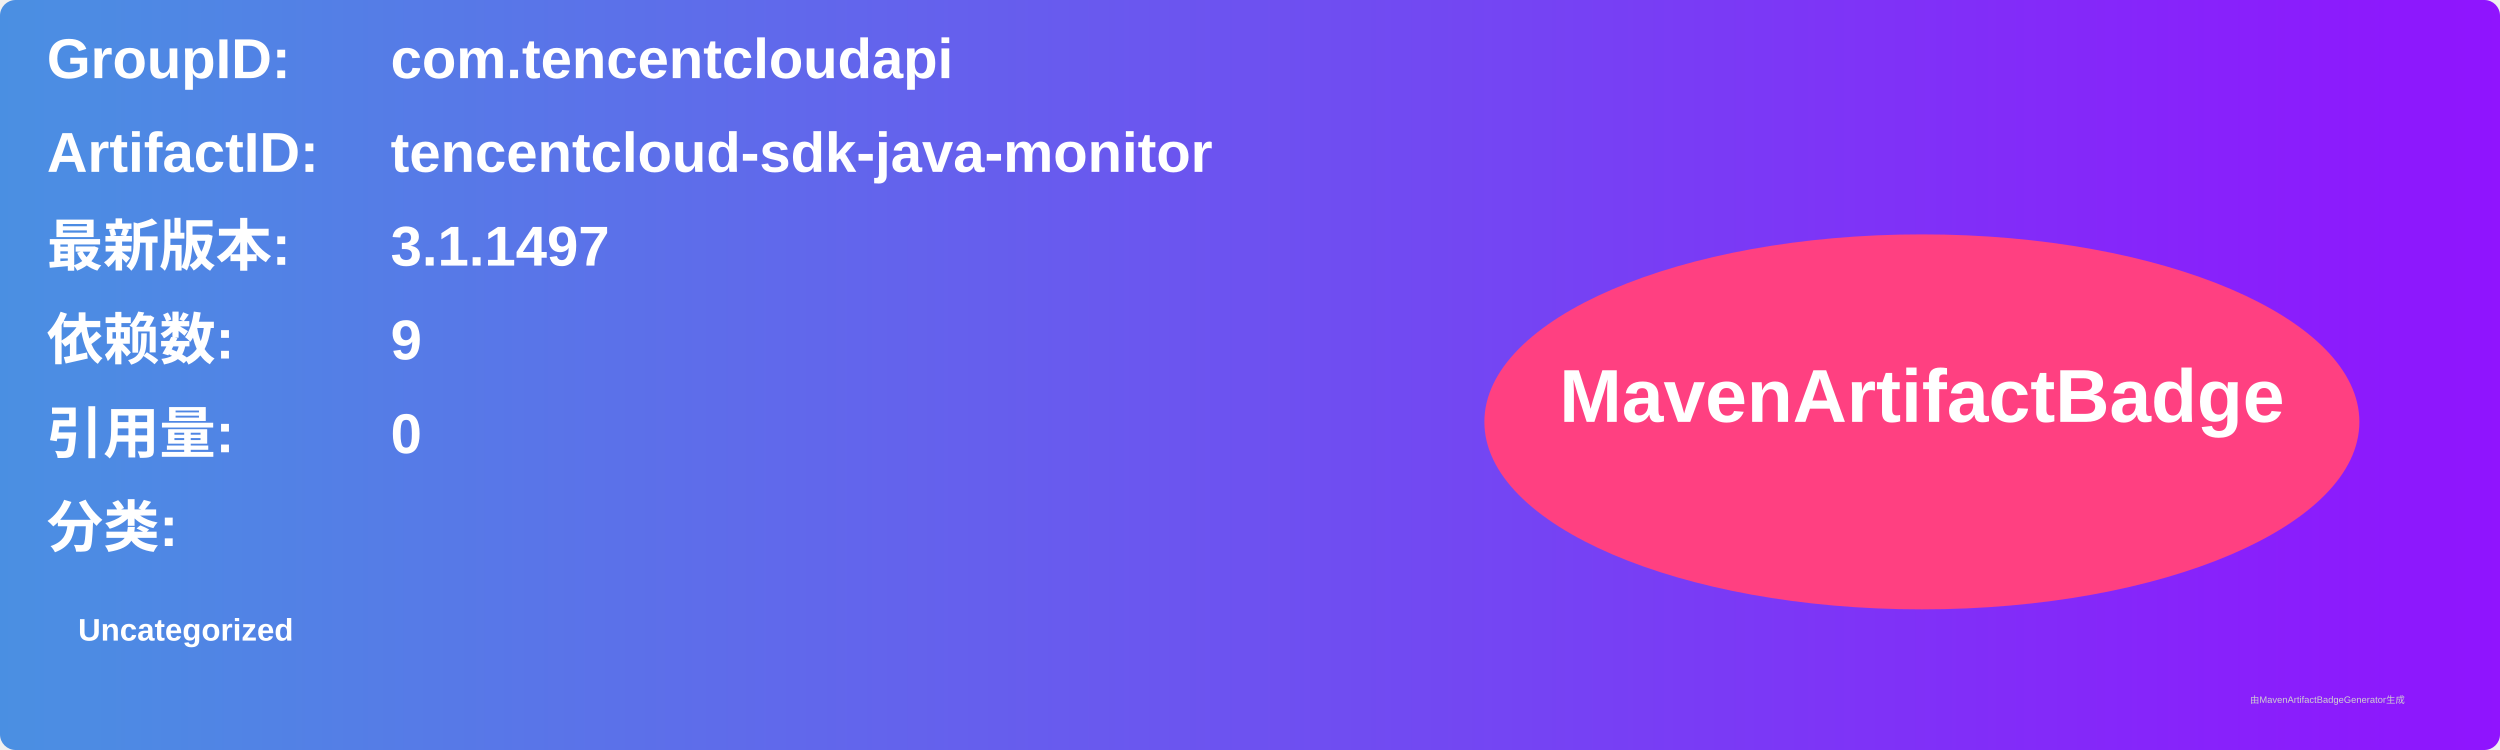
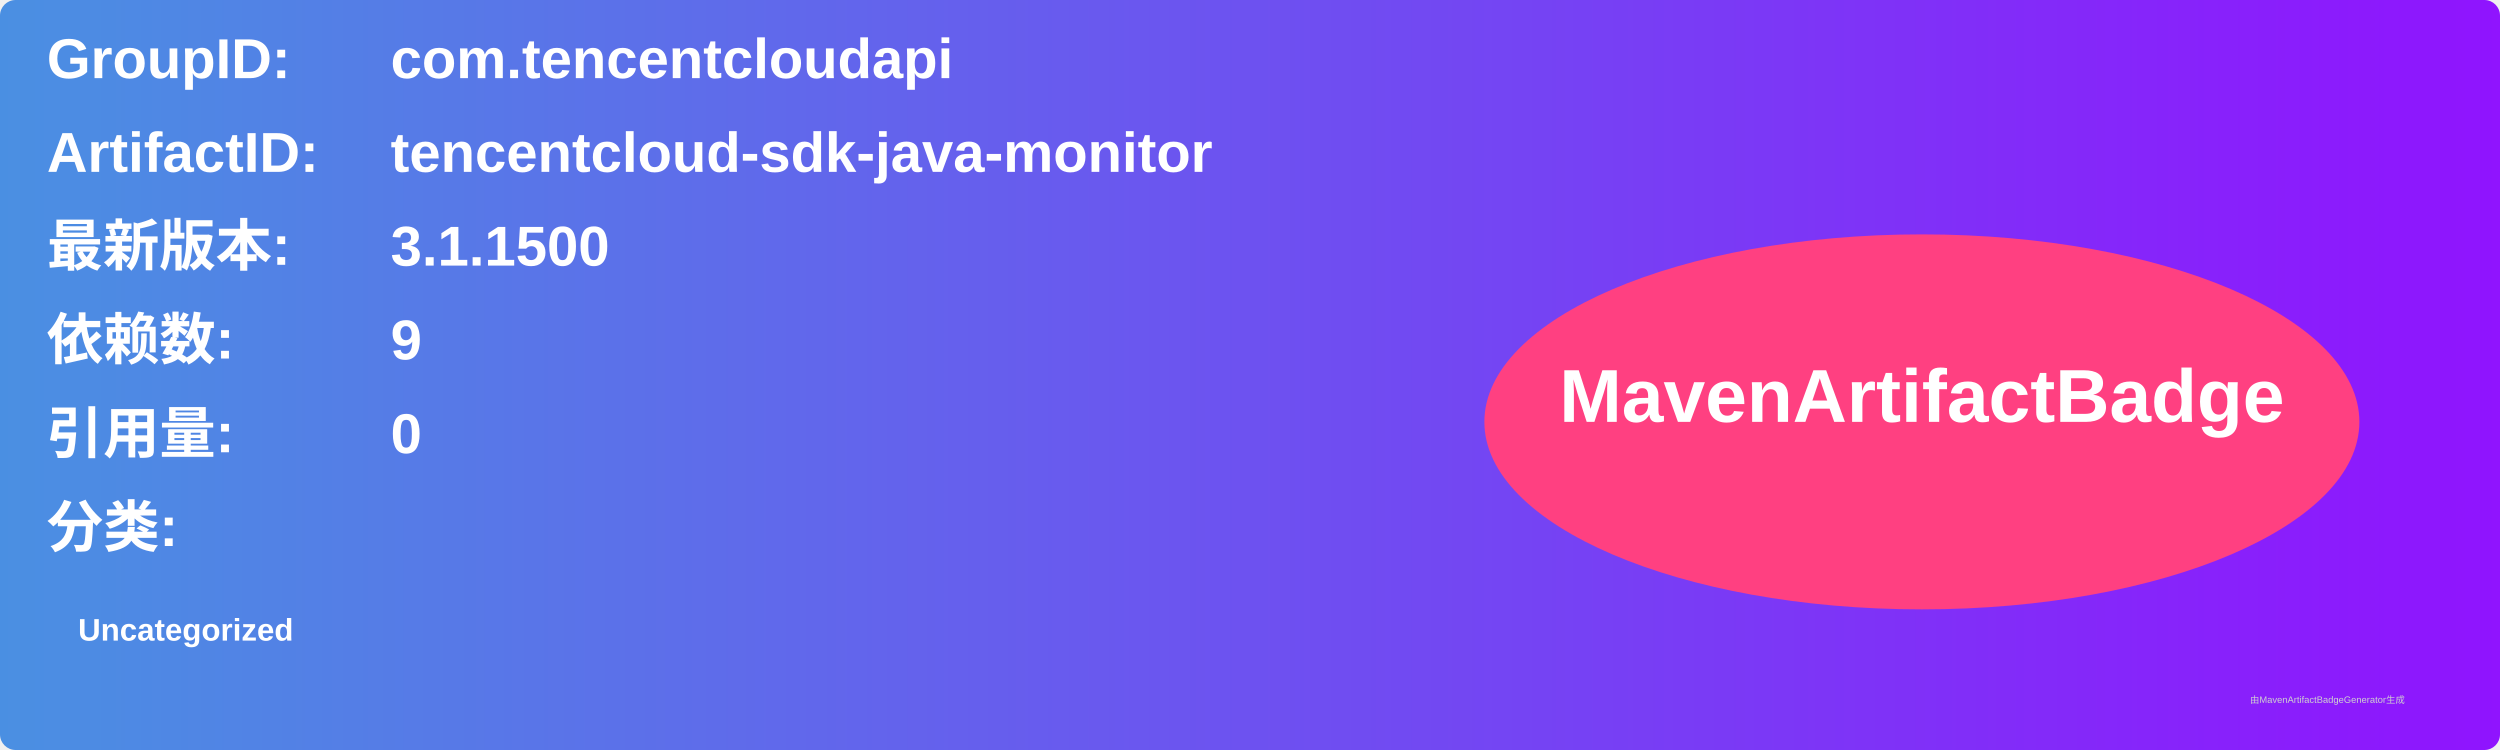
<svg xmlns="http://www.w3.org/2000/svg" width="800" height="240" viewBox="0 0 800 240">
  <linearGradient id="grad" x1="0%" y1="0%" x2="100%" y2="0%">
    <stop offset="0%" stop-color="#4a90e2" />
    <stop offset="100%" stop-color="#9013fe" />
  </linearGradient>
  <rect width="100%" height="100%" rx="5" ry="5" fill="url(#grad)" />
  <g transform="translate(15, 15)">
    <text x="0" y="10" font-family="Arial" font-size="18" fill="white" font-weight="bold" width="260">GroupID:</text>
    <text x="110" y="10" font-family="Arial" font-size="18" fill="white" font-weight="bold" width="460">com.tencentcloudapi</text>
    <text x="0" y="40" font-family="Arial" font-size="18" fill="white" font-weight="bold" width="260">ArtifactID:</text>
    <text x="110" y="40" font-family="Arial" font-size="18" fill="white" font-weight="bold" width="460">tencentcloud-sdk-java-monitor</text>
    <text x="0" y="70" font-family="Arial" font-size="18" fill="white" font-weight="bold">最新版本:</text>
    <text x="110" y="70" font-family="Arial" font-size="18" fill="white" font-weight="bold">
-       <tspan font-weight="bold">3.1.1497</tspan>
+       <tspan font-weight="bold">3.1.1500</tspan>
    </text>
    <text x="0" y="100" font-family="Arial" font-size="18" fill="white" font-weight="bold">依赖数: </text>
    <text x="110" y="100" font-family="Arial" font-size="18" fill="white">
      <tspan font-weight="bold">9</tspan>
    </text>
    <text x="0" y="130" font-family="Arial" font-size="18" fill="white" font-weight="bold">引用量: </text>
    <text x="110" y="130" font-family="Arial" font-size="18" fill="white">
      <tspan font-weight="bold">0</tspan>
    </text>
    <text x="0" y="160" font-family="Arial" font-size="18" fill="white" font-weight="bold">分类:</text>
    <text x="10" y="190" font-family="Arial" font-size="10" fill="white">
      <tspan font-weight="bold">Uncategorized</tspan>
    </text>
    <ellipse cx="600" cy="120" rx="140" ry="60" fill="#ff4081" />
    <text x="600" y="120" text-anchor="middle" font-family="Arial" font-size="24" fill="white" font-weight="bold">MavenArtifactBadge</text>
  </g>
  <text x="720" y="225" font-family="Arial" font-size="3" fill="#d0d0d0">由MavenArtifactBadgeGenerator生成</text>
</svg>
